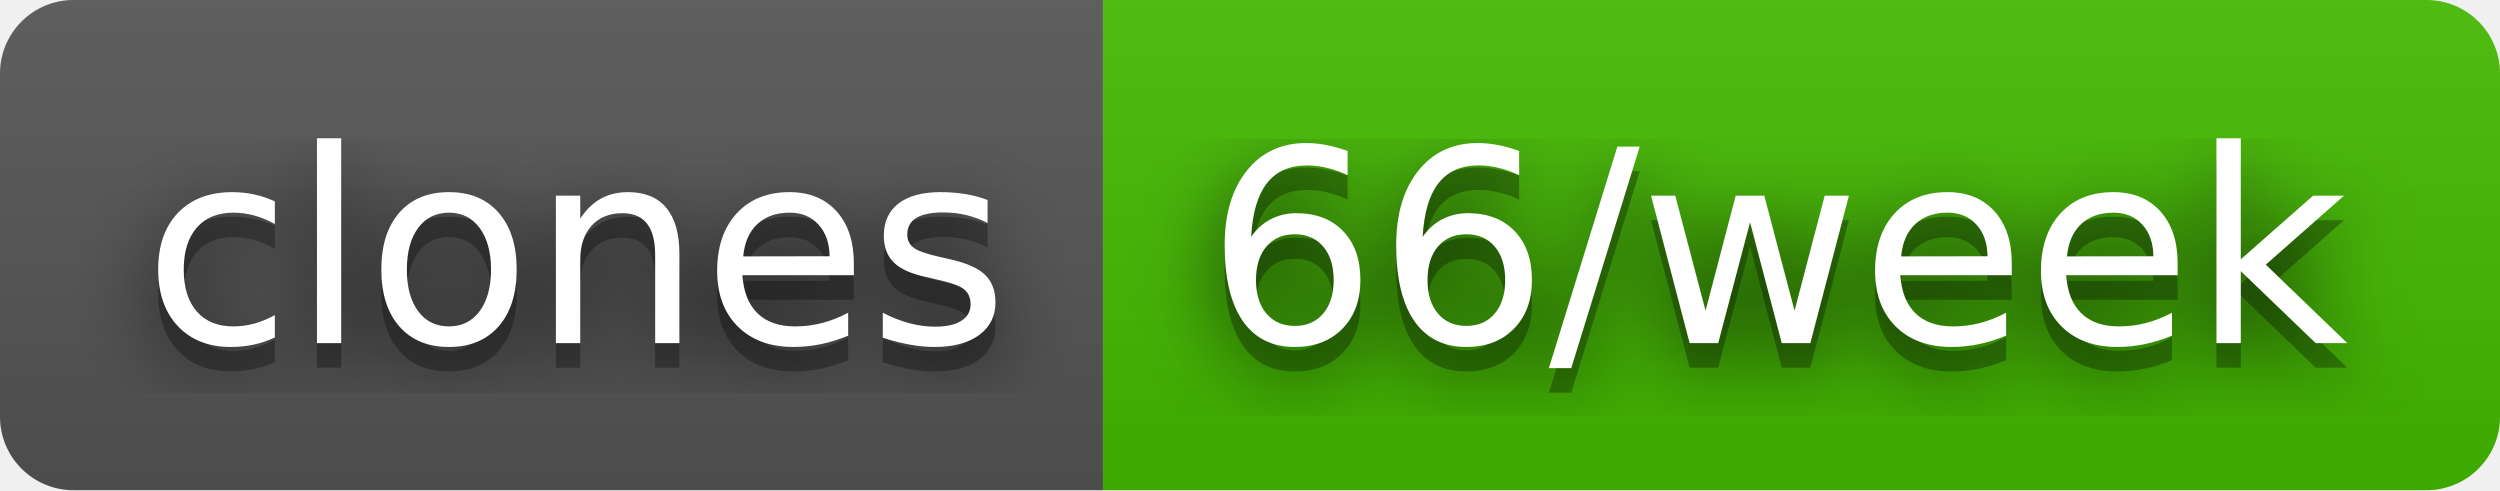
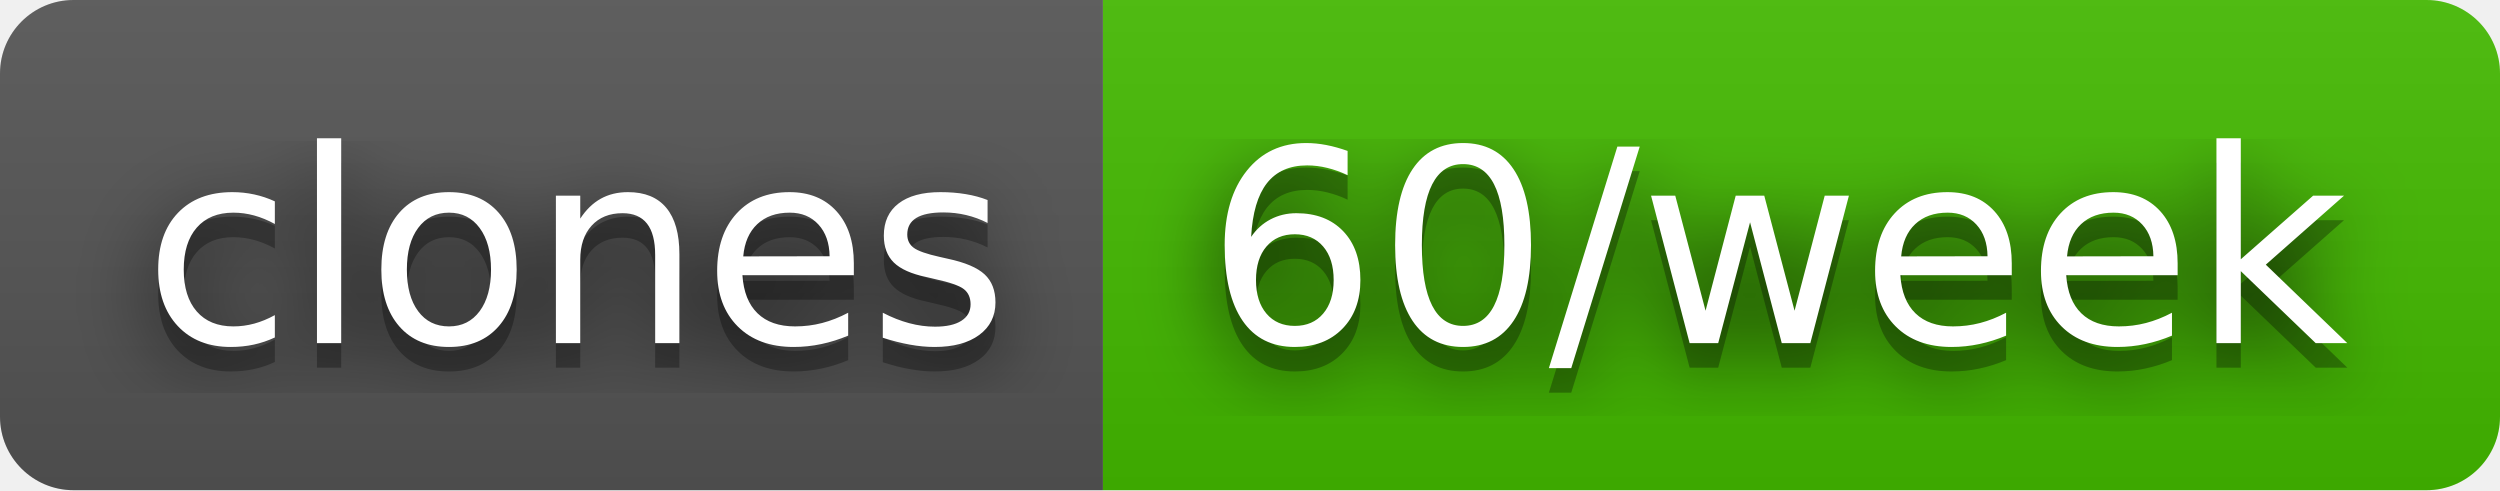
- <svg xmlns="http://www.w3.org/2000/svg" width="102" height="20" role="img" aria-label="clones: 66/week">
+ <svg xmlns="http://www.w3.org/2000/svg" width="102" height="20" role="img" aria-label="clones: 60/week">
  <filter id="blur">
    <feGaussianBlur stdDeviation="16" />
  </filter>
  <linearGradient id="s" x2="0" y2="100%">
    <stop offset="0" stop-color="#bbb" stop-opacity=".1" />
    <stop offset="1" stop-opacity=".1" />
  </linearGradient>
  <clipPath id="r">
    <rect width="102" height="20" rx="3" />
  </clipPath>
  <g clip-path="url(#r)">
    <rect width="45" height="20" fill="#555" />
    <rect x="45" width="57" height="20" fill="#4b0" />
    <rect width="102" height="20" fill="url(#s)" />
  </g>
  <g fill="#fff" text-anchor="middle" font-family="Verdana,Geneva,DejaVu Sans,sans-serif" text-rendering="geometricPrecision" font-size="110">
    <g transform="scale(.1)">
      <g aria-hidden="true" fill="#010101">
        <text x="235" y="150" fill-opacity=".8" filter="url(#blur)" textLength="350">clones</text>
        <text x="235" y="150" fill-opacity=".3" textLength="350">clones</text>
      </g>
      <text x="235" y="140" textLength="350">clones</text>
    </g>
    <g transform="scale(.1)">
      <g aria-hidden="true" fill="#010101">
-         <text x="725" y="150" fill-opacity=".8" filter="url(#blur)" textLength="470">66/week</text>
-         <text x="725" y="150" fill-opacity=".3" textLength="470">66/week</text>
+         <text x="725" y="150" fill-opacity=".8" filter="url(#blur)" textLength="470">60/week</text>
+         <text x="725" y="150" fill-opacity=".3" textLength="470">60/week</text>
      </g>
-       <text x="725" y="140" textLength="470">66/week</text>
+       <text x="725" y="140" textLength="470">60/week</text>
    </g>
  </g>
</svg>
